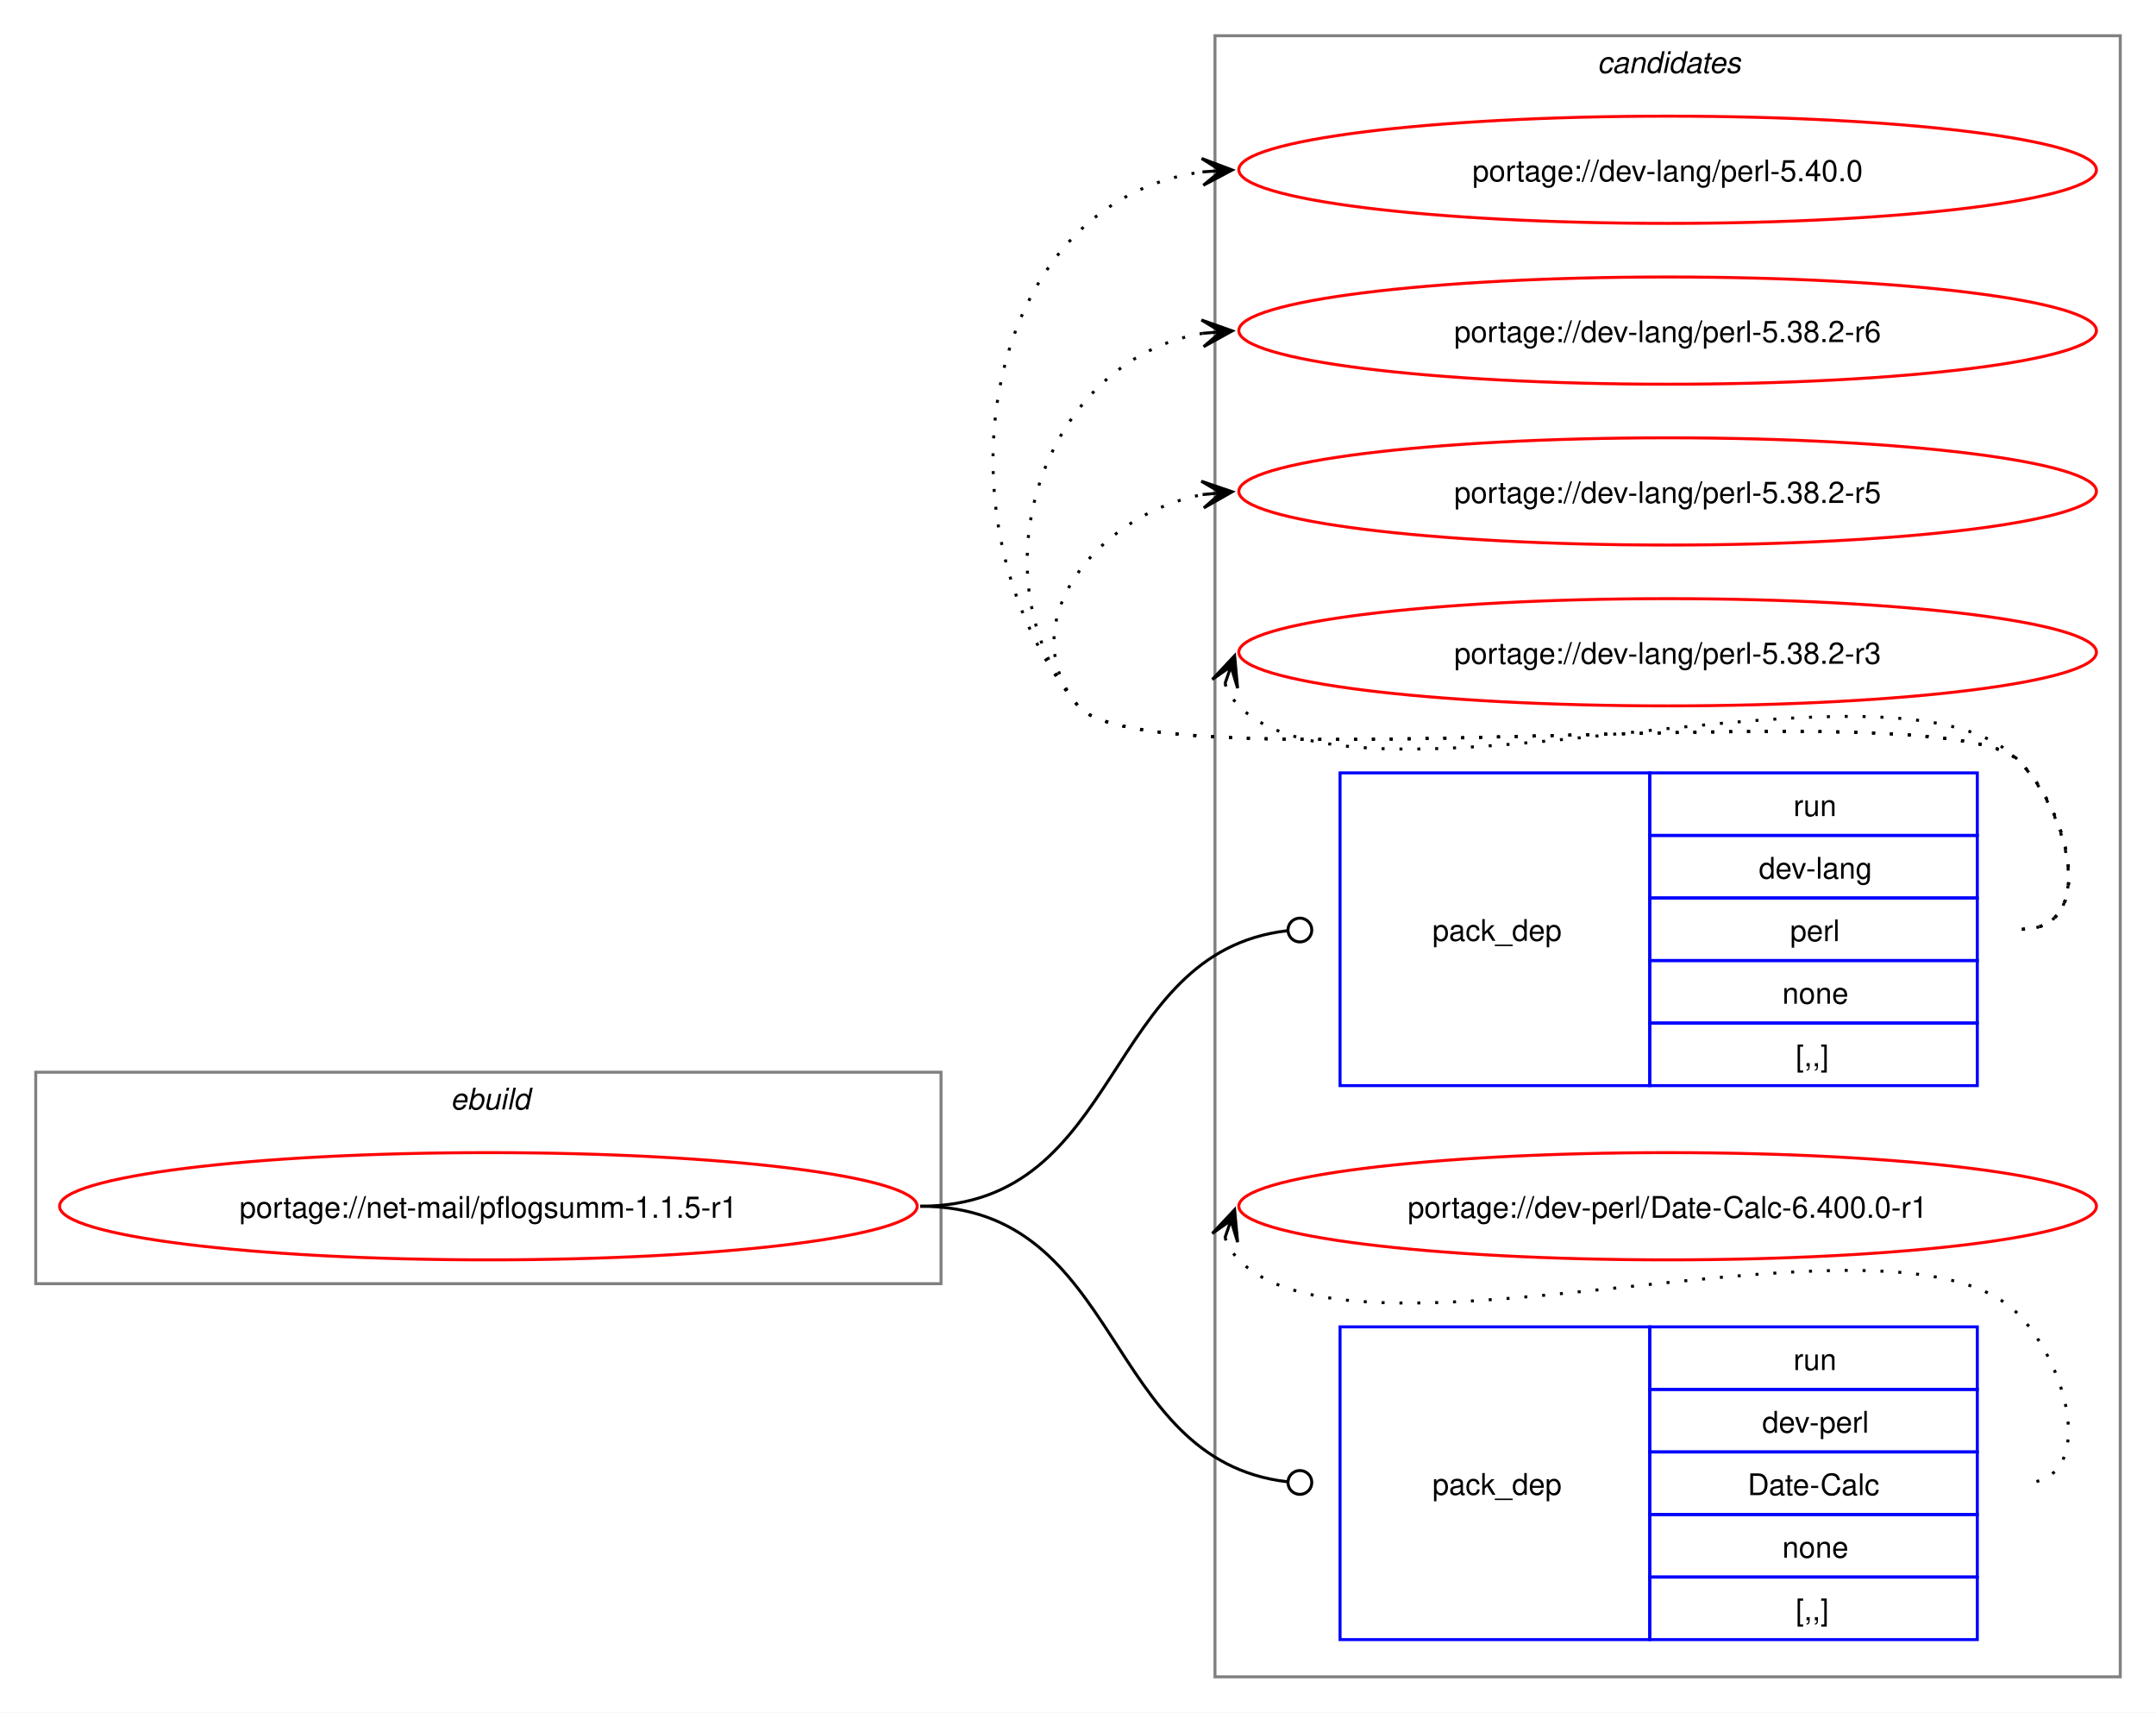
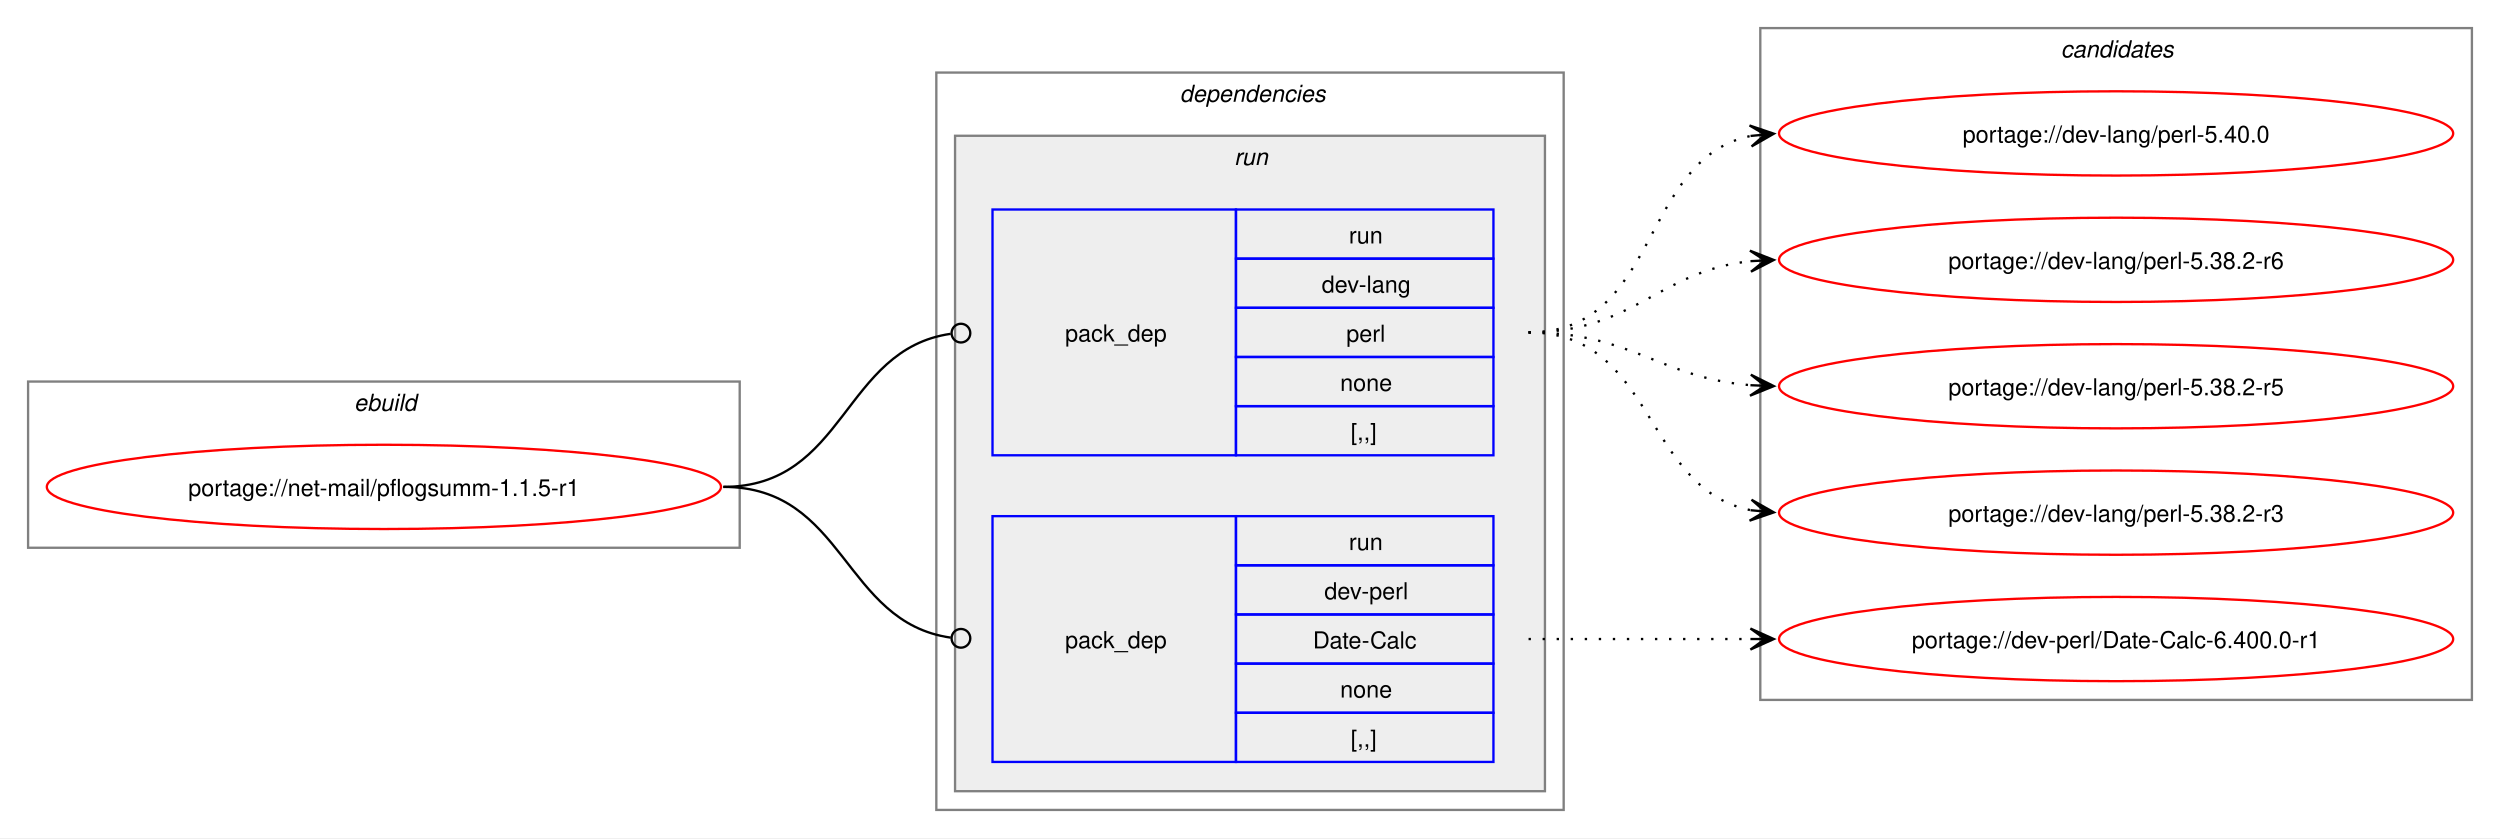
- <svg xmlns="http://www.w3.org/2000/svg" xmlns:xlink="http://www.w3.org/1999/xlink" width="724pt" height="575pt" viewBox="0.00 0.00 724.00 575.00">
-   <g id="graph0" class="graph" transform="scale(1 1) rotate(0) translate(4 571)">
-     <polygon fill="white" stroke="none" points="-4,4 -4,-571 720,-571 720,4 -4,4" />
+ <svg xmlns="http://www.w3.org/2000/svg" xmlns:xlink="http://www.w3.org/1999/xlink" width="1068pt" height="358pt" viewBox="0.00 0.00 1068.00 358.00">
+   <g id="graph0" class="graph" transform="scale(1 1) rotate(0) translate(4 354)">
+     <polygon fill="white" stroke="none" points="-4,4 -4,-354 1064,-354 1064,4 -4,4" />
+     <g id="clust1" class="cluster">
+       <polygon fill="none" stroke="gray" points="8,-120 8,-191 312,-191 312,-120 8,-120" />
+       <text text-anchor="start" x="147.25" y="-178.5" font-family="Helvetica,sans-Serif" font-style="italic" font-size="10.00">ebuild</text>
+     </g>
+     <g id="clust2" class="cluster">
+       <polygon fill="none" stroke="gray" points="396,-8 396,-323 664,-323 664,-8 396,-8" />
+       <text text-anchor="start" x="500" y="-310.5" font-family="Helvetica,sans-Serif" font-style="italic" font-size="10.00">dependencies</text>
+     </g>
+     <g id="clust5" class="cluster">
+       <polygon fill="#eeeeee" stroke="gray" points="404,-16 404,-296 656,-296 656,-16 404,-16" />
+       <text text-anchor="start" x="523.25" y="-283.5" font-family="Helvetica,sans-Serif" font-style="italic" font-size="10.00">run</text>
+     </g>
    <g id="clust8" class="cluster">
-       <polygon fill="none" stroke="gray" points="404,-8 404,-559 708,-559 708,-8 404,-8" />
-       <text text-anchor="start" x="532.38" y="-546.5" font-family="Helvetica,sans-Serif" font-style="italic" font-size="10.00">candidates</text>
-     </g>
-     <g id="clust1" class="cluster">
-       <polygon fill="none" stroke="gray" points="8,-140 8,-211 312,-211 312,-140 8,-140" />
-       <text text-anchor="start" x="147.25" y="-198.5" font-family="Helvetica,sans-Serif" font-style="italic" font-size="10.00">ebuild</text>
+       <polygon fill="none" stroke="gray" points="748,-55 748,-342 1052,-342 1052,-55 748,-55" />
+       <text text-anchor="start" x="876.38" y="-329.5" font-family="Helvetica,sans-Serif" font-style="italic" font-size="10.00">candidates</text>
    </g>
    <g id="node1" class="node">
      <g id="a_node1">
        <a xlink:href="../net-mail/pflogsumm-1.1.5-r1.svg" xlink:title="portage://net-mail/pflogsumm-1.1.5-r1">
-           <ellipse fill="none" stroke="red" cx="160" cy="-166" rx="144" ry="18" />
-           <text text-anchor="middle" x="160" y="-162.12" font-family="Helvetica,sans-Serif" font-size="10.00">portage://net-mail/pflogsumm-1.1.5-r1</text>
+           <ellipse fill="none" stroke="red" cx="160" cy="-146" rx="144" ry="18" />
+           <text text-anchor="middle" x="160" y="-142.12" font-family="Helvetica,sans-Serif" font-size="10.00">portage://net-mail/pflogsumm-1.1.5-r1</text>
        </a>
      </g>
    </g>
    <g id="node2" class="node">
-       <polygon fill="none" stroke="blue" points="446,-206.5 446,-311.5 550,-311.5 550,-206.5 446,-206.5" />
-       <text text-anchor="start" x="477" y="-255.12" font-family="Helvetica,sans-Serif" font-size="10.00">pack_dep</text>
-       <polygon fill="none" stroke="blue" points="550,-290.5 550,-311.5 660,-311.5 660,-290.5 550,-290.5" />
-       <text text-anchor="start" x="598.25" y="-297" font-family="Helvetica,sans-Serif" font-size="10.00">run</text>
-       <polygon fill="none" stroke="blue" points="550,-269.5 550,-290.5 660,-290.5 660,-269.5 550,-269.5" />
-       <text text-anchor="start" x="586.62" y="-276" font-family="Helvetica,sans-Serif" font-size="10.00">dev-lang</text>
-       <polygon fill="none" stroke="blue" points="550,-248.5 550,-269.5 660,-269.5 660,-248.5 550,-248.5" />
-       <text text-anchor="start" x="597.12" y="-255" font-family="Helvetica,sans-Serif" font-size="10.00">perl</text>
-       <polygon fill="none" stroke="blue" points="550,-227.5 550,-248.5 660,-248.5 660,-227.5 550,-227.5" />
-       <text text-anchor="start" x="594.5" y="-234" font-family="Helvetica,sans-Serif" font-size="10.00">none</text>
-       <polygon fill="none" stroke="blue" points="550,-206.5 550,-227.5 660,-227.5 660,-206.5 550,-206.5" />
-       <text text-anchor="start" x="599" y="-213" font-family="Helvetica,sans-Serif" font-size="10.00">[,,]</text>
+       <polygon fill="none" stroke="blue" points="420,-159.5 420,-264.5 524,-264.5 524,-159.5 420,-159.5" />
+       <text text-anchor="start" x="451" y="-208.12" font-family="Helvetica,sans-Serif" font-size="10.00">pack_dep</text>
+       <polygon fill="none" stroke="blue" points="524,-243.5 524,-264.5 634,-264.5 634,-243.5 524,-243.5" />
+       <text text-anchor="start" x="572.25" y="-250" font-family="Helvetica,sans-Serif" font-size="10.00">run</text>
+       <polygon fill="none" stroke="blue" points="524,-222.5 524,-243.5 634,-243.5 634,-222.5 524,-222.5" />
+       <text text-anchor="start" x="560.62" y="-229" font-family="Helvetica,sans-Serif" font-size="10.00">dev-lang</text>
+       <polygon fill="none" stroke="blue" points="524,-201.5 524,-222.5 634,-222.5 634,-201.5 524,-201.5" />
+       <text text-anchor="start" x="571.12" y="-208" font-family="Helvetica,sans-Serif" font-size="10.00">perl</text>
+       <polygon fill="none" stroke="blue" points="524,-180.5 524,-201.5 634,-201.5 634,-180.5 524,-180.5" />
+       <text text-anchor="start" x="568.5" y="-187" font-family="Helvetica,sans-Serif" font-size="10.00">none</text>
+       <polygon fill="none" stroke="blue" points="524,-159.5 524,-180.5 634,-180.5 634,-159.5 524,-159.5" />
+       <text text-anchor="start" x="573" y="-166" font-family="Helvetica,sans-Serif" font-size="10.00">[,,]</text>
    </g>
    <g id="edge1" class="edge">
-       <path fill="none" stroke="black" d="M305,-166C373.68,-166 366.07,-251.18 428.2,-258.5" />
-       <ellipse fill="none" stroke="black" cx="432.51" cy="-258.74" rx="4" ry="4" />
+       <path fill="none" stroke="black" d="M305,-146C357.35,-146 355.87,-204.74 402.13,-211.39" />
+       <ellipse fill="none" stroke="black" cx="406.51" cy="-211.69" rx="4" ry="4" />
    </g>
    <g id="node3" class="node">
-       <polygon fill="none" stroke="blue" points="446,-20.5 446,-125.5 550,-125.5 550,-20.5 446,-20.5" />
-       <text text-anchor="start" x="477" y="-69.12" font-family="Helvetica,sans-Serif" font-size="10.00">pack_dep</text>
-       <polygon fill="none" stroke="blue" points="550,-104.5 550,-125.5 660,-125.5 660,-104.5 550,-104.5" />
-       <text text-anchor="start" x="598.25" y="-111" font-family="Helvetica,sans-Serif" font-size="10.00">run</text>
-       <polygon fill="none" stroke="blue" points="550,-83.5 550,-104.5 660,-104.5 660,-83.5 550,-83.5" />
-       <text text-anchor="start" x="587.75" y="-90" font-family="Helvetica,sans-Serif" font-size="10.00">dev-perl</text>
-       <polygon fill="none" stroke="blue" points="550,-62.5 550,-83.5 660,-83.5 660,-62.5 550,-62.5" />
-       <text text-anchor="start" x="582.88" y="-69" font-family="Helvetica,sans-Serif" font-size="10.00">Date-Calc</text>
-       <polygon fill="none" stroke="blue" points="550,-41.5 550,-62.5 660,-62.5 660,-41.5 550,-41.5" />
-       <text text-anchor="start" x="594.5" y="-48" font-family="Helvetica,sans-Serif" font-size="10.00">none</text>
-       <polygon fill="none" stroke="blue" points="550,-20.5 550,-41.5 660,-41.5 660,-20.5 550,-20.5" />
-       <text text-anchor="start" x="599" y="-27" font-family="Helvetica,sans-Serif" font-size="10.00">[,,]</text>
+       <polygon fill="none" stroke="blue" points="420,-28.5 420,-133.5 524,-133.5 524,-28.5 420,-28.5" />
+       <text text-anchor="start" x="451" y="-77.12" font-family="Helvetica,sans-Serif" font-size="10.00">pack_dep</text>
+       <polygon fill="none" stroke="blue" points="524,-112.5 524,-133.5 634,-133.5 634,-112.5 524,-112.5" />
+       <text text-anchor="start" x="572.25" y="-119" font-family="Helvetica,sans-Serif" font-size="10.00">run</text>
+       <polygon fill="none" stroke="blue" points="524,-91.5 524,-112.5 634,-112.5 634,-91.5 524,-91.5" />
+       <text text-anchor="start" x="561.75" y="-98" font-family="Helvetica,sans-Serif" font-size="10.00">dev-perl</text>
+       <polygon fill="none" stroke="blue" points="524,-70.5 524,-91.5 634,-91.5 634,-70.5 524,-70.5" />
+       <text text-anchor="start" x="556.88" y="-77" font-family="Helvetica,sans-Serif" font-size="10.00">Date-Calc</text>
+       <polygon fill="none" stroke="blue" points="524,-49.5 524,-70.5 634,-70.5 634,-49.5 524,-49.5" />
+       <text text-anchor="start" x="568.5" y="-56" font-family="Helvetica,sans-Serif" font-size="10.00">none</text>
+       <polygon fill="none" stroke="blue" points="524,-28.5 524,-49.5 634,-49.5 634,-28.5 524,-28.5" />
+       <text text-anchor="start" x="573" y="-35" font-family="Helvetica,sans-Serif" font-size="10.00">[,,]</text>
    </g>
    <g id="edge2" class="edge">
-       <path fill="none" stroke="black" d="M305,-166C373.68,-166 366.07,-80.82 428.2,-73.5" />
-       <ellipse fill="none" stroke="black" cx="432.51" cy="-73.26" rx="4" ry="4" />
+       <path fill="none" stroke="black" d="M305,-146C357.13,-146 356.06,-88.15 402.16,-81.6" />
+       <ellipse fill="none" stroke="black" cx="406.51" cy="-81.31" rx="4" ry="4" />
    </g>
    <g id="node4" class="node">
      <g id="a_node4">
        <a xlink:href="../dev-lang/perl-5.40.0.svg" xlink:title="portage://dev-lang/perl-5.40.0">
-           <ellipse fill="none" stroke="red" cx="556" cy="-514" rx="144" ry="18" />
-           <text text-anchor="middle" x="556" y="-510.12" font-family="Helvetica,sans-Serif" font-size="10.00">portage://dev-lang/perl-5.40.0</text>
+           <ellipse fill="none" stroke="red" cx="900" cy="-297" rx="144" ry="18" />
+           <text text-anchor="middle" x="900" y="-293.12" font-family="Helvetica,sans-Serif" font-size="10.00">portage://dev-lang/perl-5.40.0</text>
        </a>
      </g>
    </g>
    <g id="edge3" class="edge">
-       <path fill="none" stroke="black" stroke-dasharray="1,5" d="M675,-259C700.12,-259 691.6,-297.59 674,-315.5 649.35,-340.59 380.36,-306.85 358,-334 307.37,-395.49 325.73,-503.72 400.13,-513.32" />
-       <polygon fill="black" stroke="black" points="409.78,-513.92 399.52,-517.79 406.01,-513.69 399.8,-513.29 399.8,-513.29 399.8,-513.29 406.01,-513.69 400.09,-508.8 409.78,-513.92" />
+       <path fill="none" stroke="black" stroke-dasharray="1,5" d="M649,-212C705.38,-212 696.24,-286.09 743.92,-295.93" />
+       <polygon fill="black" stroke="black" points="753.79,-296.88 743.4,-300.4 750.02,-296.52 743.83,-295.92 743.83,-295.92 743.83,-295.92 750.02,-296.52 744.27,-291.44 753.79,-296.88" />
    </g>
    <g id="node5" class="node">
      <g id="a_node5">
        <a xlink:href="../dev-lang/perl-5.38.2-r6.svg" xlink:title="portage://dev-lang/perl-5.38.2-r6">
-           <ellipse fill="none" stroke="red" cx="556" cy="-460" rx="144" ry="18" />
-           <text text-anchor="middle" x="556" y="-456.12" font-family="Helvetica,sans-Serif" font-size="10.00">portage://dev-lang/perl-5.38.2-r6</text>
+           <ellipse fill="none" stroke="red" cx="900" cy="-243" rx="144" ry="18" />
+           <text text-anchor="middle" x="900" y="-239.12" font-family="Helvetica,sans-Serif" font-size="10.00">portage://dev-lang/perl-5.38.2-r6</text>
        </a>
      </g>
    </g>
    <g id="edge4" class="edge">
-       <path fill="none" stroke="black" stroke-dasharray="1,5" d="M675,-259C700.12,-259 691.6,-297.59 674,-315.5 649.35,-340.59 380.36,-306.85 358,-334 321.8,-377.97 346.66,-450.24 399.97,-459.1" />
-       <polygon fill="black" stroke="black" points="409.79,-459.9 399.45,-463.57 406.02,-459.59 399.82,-459.09 399.82,-459.09 399.82,-459.09 406.02,-459.59 400.18,-454.6 409.79,-459.9" />
+       <path fill="none" stroke="black" stroke-dasharray="1,5" d="M649,-212C694.15,-212 704.4,-238.23 743.96,-242.44" />
+       <polygon fill="black" stroke="black" points="753.78,-242.94 743.57,-246.92 750.01,-242.74 743.8,-242.43 743.8,-242.43 743.8,-242.43 750.01,-242.74 744.03,-237.93 753.78,-242.94" />
    </g>
    <g id="node6" class="node">
      <g id="a_node6">
        <a xlink:href="../dev-lang/perl-5.38.2-r5.svg" xlink:title="portage://dev-lang/perl-5.38.2-r5">
-           <ellipse fill="none" stroke="red" cx="556" cy="-406" rx="144" ry="18" />
-           <text text-anchor="middle" x="556" y="-402.12" font-family="Helvetica,sans-Serif" font-size="10.00">portage://dev-lang/perl-5.38.2-r5</text>
+           <ellipse fill="none" stroke="red" cx="900" cy="-189" rx="144" ry="18" />
+           <text text-anchor="middle" x="900" y="-185.12" font-family="Helvetica,sans-Serif" font-size="10.00">portage://dev-lang/perl-5.38.2-r5</text>
        </a>
      </g>
    </g>
    <g id="edge5" class="edge">
-       <path fill="none" stroke="black" stroke-dasharray="1,5" d="M675,-259C700.12,-259 691.6,-297.59 674,-315.5 649.35,-340.59 380.36,-306.85 358,-334 335.11,-361.8 364.6,-398.35 399.91,-404.95" />
-       <polygon fill="black" stroke="black" points="409.79,-405.89 399.41,-409.43 406.02,-405.53 399.83,-404.95 399.83,-404.95 399.83,-404.95 406.02,-405.53 400.25,-400.47 409.79,-405.89" />
+       <path fill="none" stroke="black" stroke-dasharray="1,5" d="M649,-212C693.25,-212 704.96,-192.62 743.87,-189.44" />
+       <polygon fill="black" stroke="black" points="753.78,-189.05 743.97,-193.94 750,-189.2 743.79,-189.44 743.79,-189.44 743.79,-189.44 750,-189.2 743.61,-184.95 753.78,-189.05" />
    </g>
    <g id="node7" class="node">
      <g id="a_node7">
        <a xlink:href="../dev-lang/perl-5.38.2-r3.svg" xlink:title="portage://dev-lang/perl-5.38.2-r3">
-           <ellipse fill="none" stroke="red" cx="556" cy="-352" rx="144" ry="18" />
-           <text text-anchor="middle" x="556" y="-348.12" font-family="Helvetica,sans-Serif" font-size="10.00">portage://dev-lang/perl-5.38.2-r3</text>
+           <ellipse fill="none" stroke="red" cx="900" cy="-135" rx="144" ry="18" />
+           <text text-anchor="middle" x="900" y="-131.12" font-family="Helvetica,sans-Serif" font-size="10.00">portage://dev-lang/perl-5.38.2-r3</text>
        </a>
      </g>
    </g>
    <g id="edge6" class="edge">
-       <path fill="none" stroke="black" stroke-dasharray="1,5" d="M407.37,-341.45C408.4,-338.7 410.07,-335.96 412,-334 452.96,-292.42 633.83,-357.85 674,-315.5 691.28,-297.28 700.12,-259 675,-259" />
-       <polygon fill="black" stroke="black" points="410.6,-350.85 403.09,-342.86 409.37,-347.27 407.34,-341.39 407.34,-341.39 407.34,-341.39 409.37,-347.27 411.6,-339.93 410.6,-350.85" />
+       <path fill="none" stroke="black" stroke-dasharray="1,5" d="M649,-212C703.25,-212 697.88,-145.17 743.98,-136.03" />
+       <polygon fill="black" stroke="black" points="753.79,-135.11 744.25,-140.52 750.02,-135.47 743.83,-136.04 743.83,-136.04 743.83,-136.04 750.02,-135.47 743.41,-131.56 753.79,-135.11" />
    </g>
    <g id="node8" class="node">
      <g id="a_node8">
        <a xlink:href="../dev-perl/Date-Calc-6.400.0-r1.svg" xlink:title="portage://dev-perl/Date-Calc-6.400.0-r1">
-           <ellipse fill="none" stroke="red" cx="556" cy="-166" rx="144" ry="18" />
-           <text text-anchor="middle" x="556" y="-162.12" font-family="Helvetica,sans-Serif" font-size="10.00">portage://dev-perl/Date-Calc-6.400.0-r1</text>
+           <ellipse fill="none" stroke="red" cx="900" cy="-81" rx="144" ry="18" />
+           <text text-anchor="middle" x="900" y="-77.12" font-family="Helvetica,sans-Serif" font-size="10.00">portage://dev-perl/Date-Calc-6.400.0-r1</text>
        </a>
      </g>
    </g>
    <g id="edge7" class="edge">
-       <path fill="none" stroke="black" stroke-dasharray="1,5" d="M407.37,-155.45C408.4,-152.7 410.07,-149.96 412,-148 452.96,-106.42 633.83,-171.85 674,-129.5 691.28,-111.28 700.12,-73 675,-73" />
-       <polygon fill="black" stroke="black" points="410.6,-164.85 403.09,-156.86 409.37,-161.27 407.34,-155.39 407.34,-155.39 407.34,-155.39 409.37,-161.27 411.6,-153.93 410.6,-164.85" />
+       <path fill="none" stroke="black" stroke-dasharray="1,5" d="M649,-81C692.25,-81 705.72,-81 744.08,-81" />
+       <polygon fill="black" stroke="black" points="753.78,-81 743.78,-85.5 750,-81 743.78,-81 743.78,-81 743.78,-81 750,-81 743.78,-76.5 753.78,-81" />
    </g>
  </g>
</svg>
